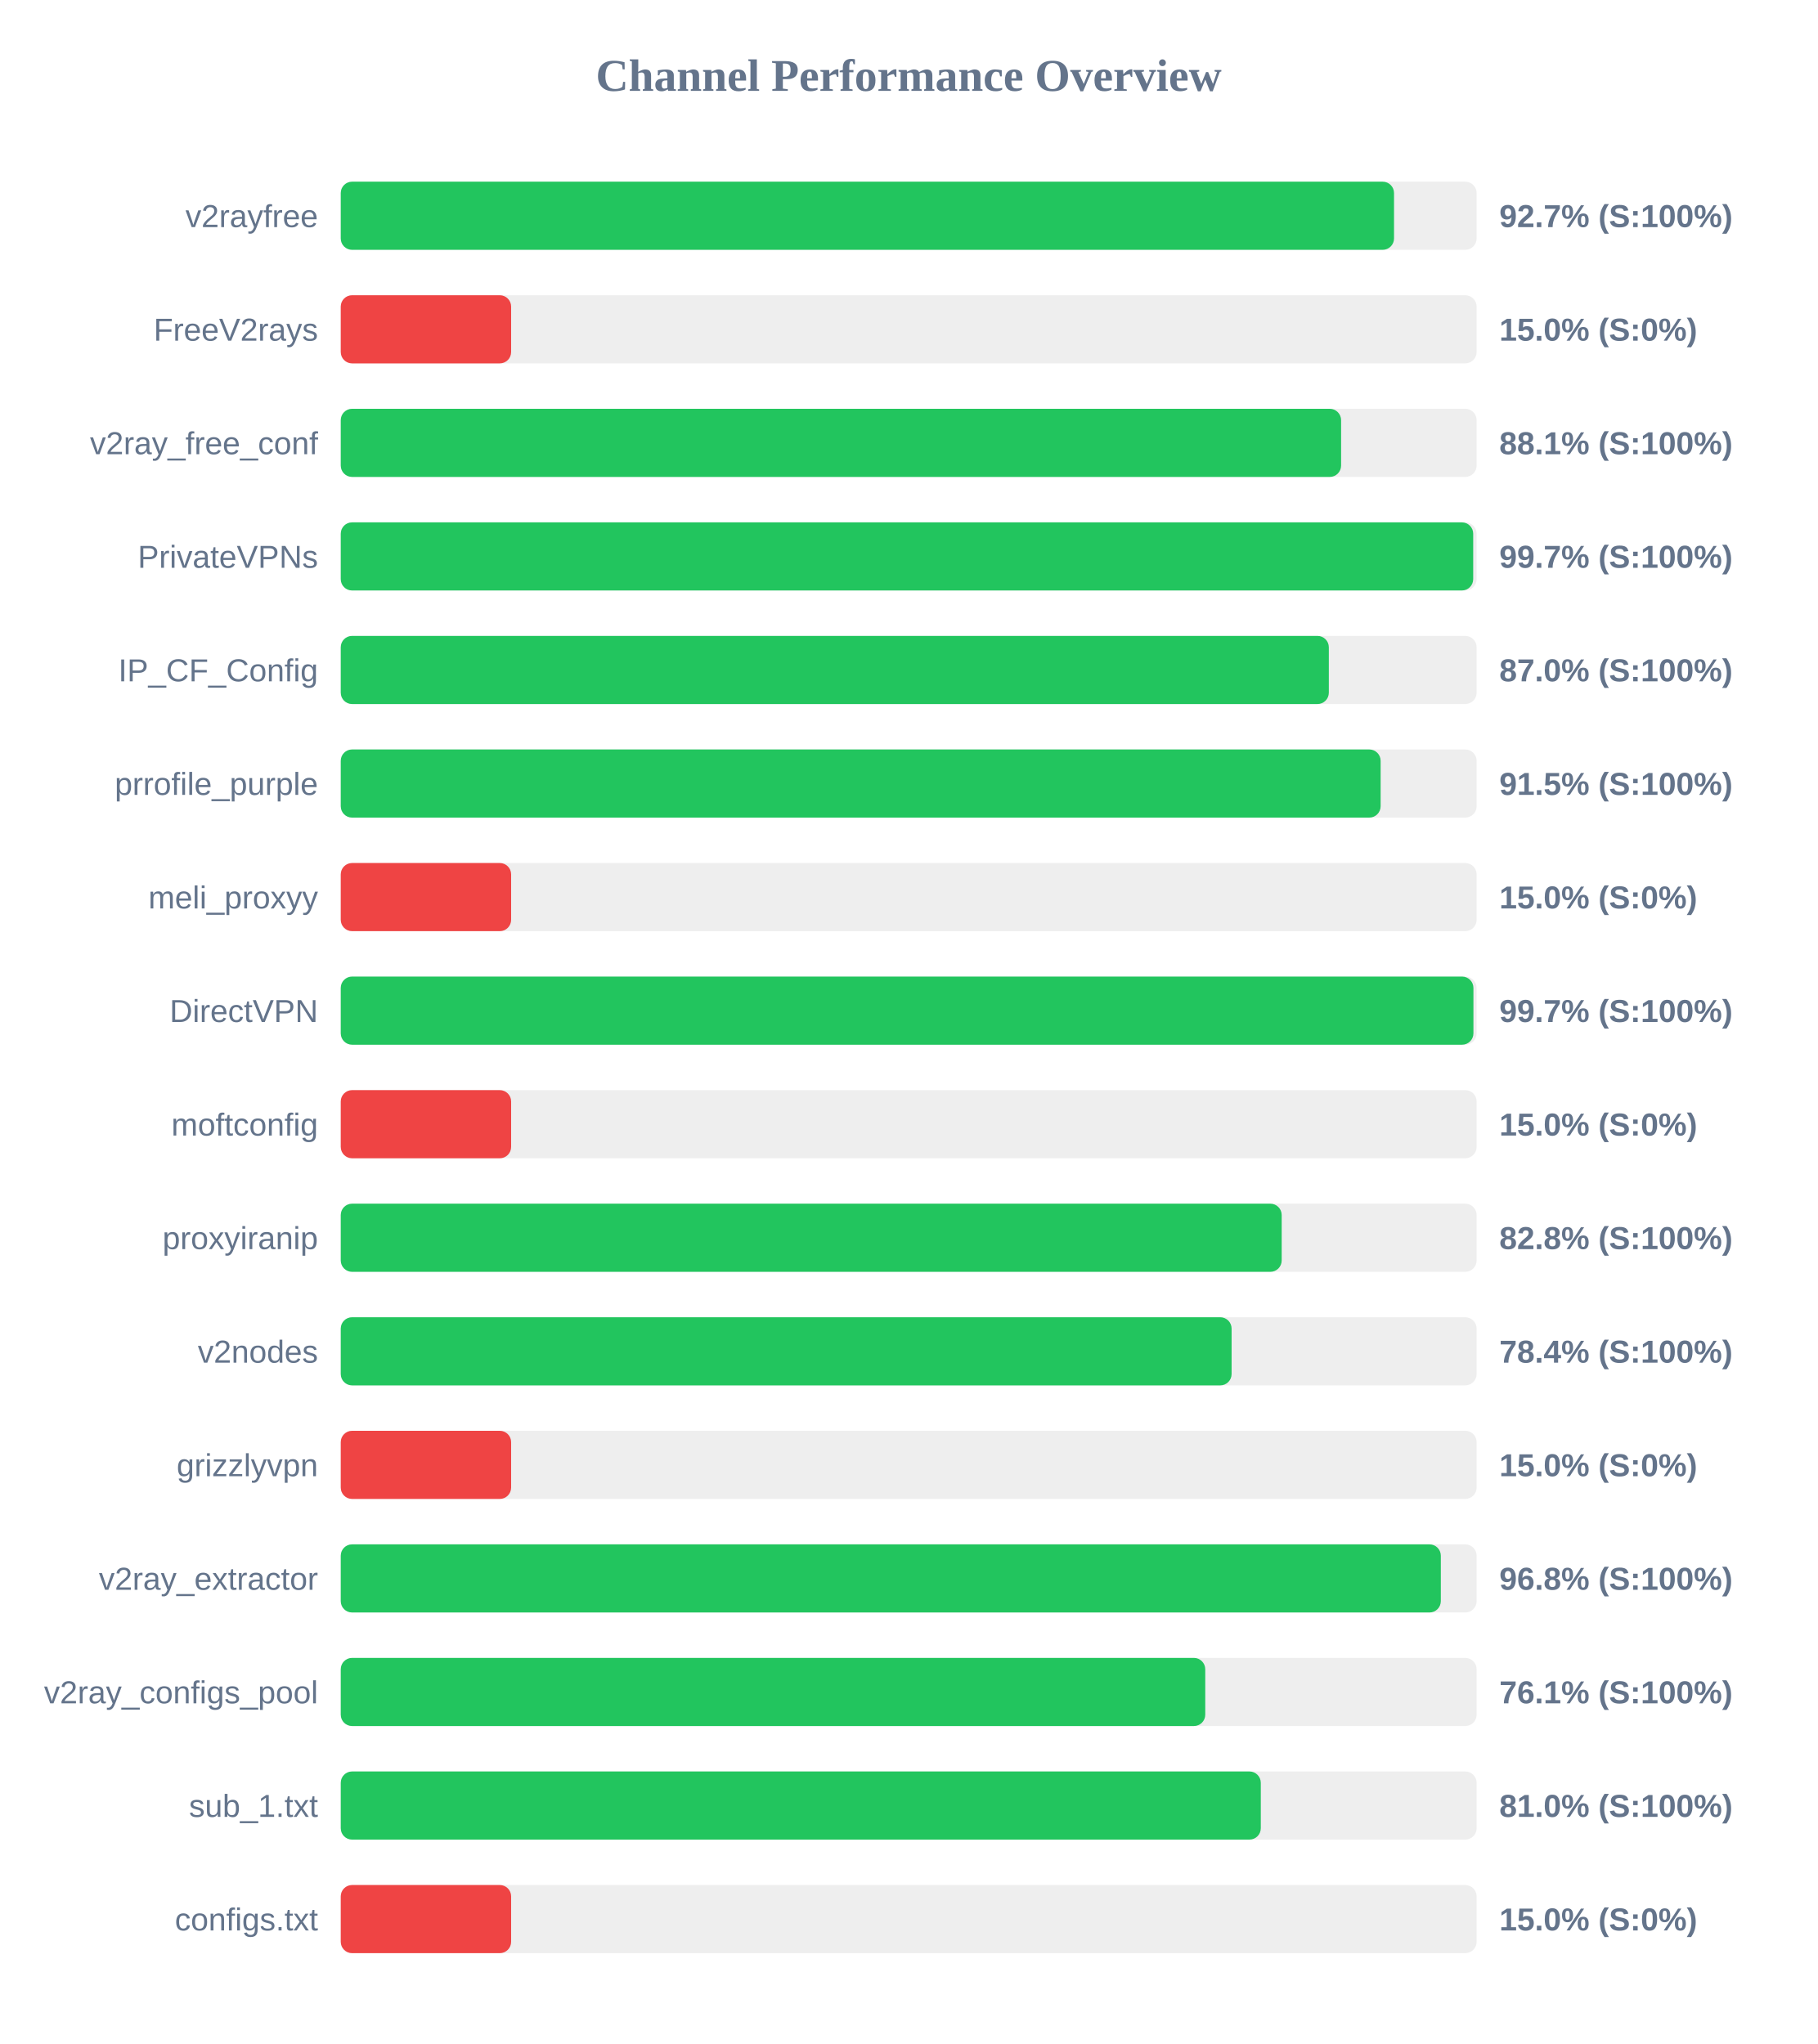
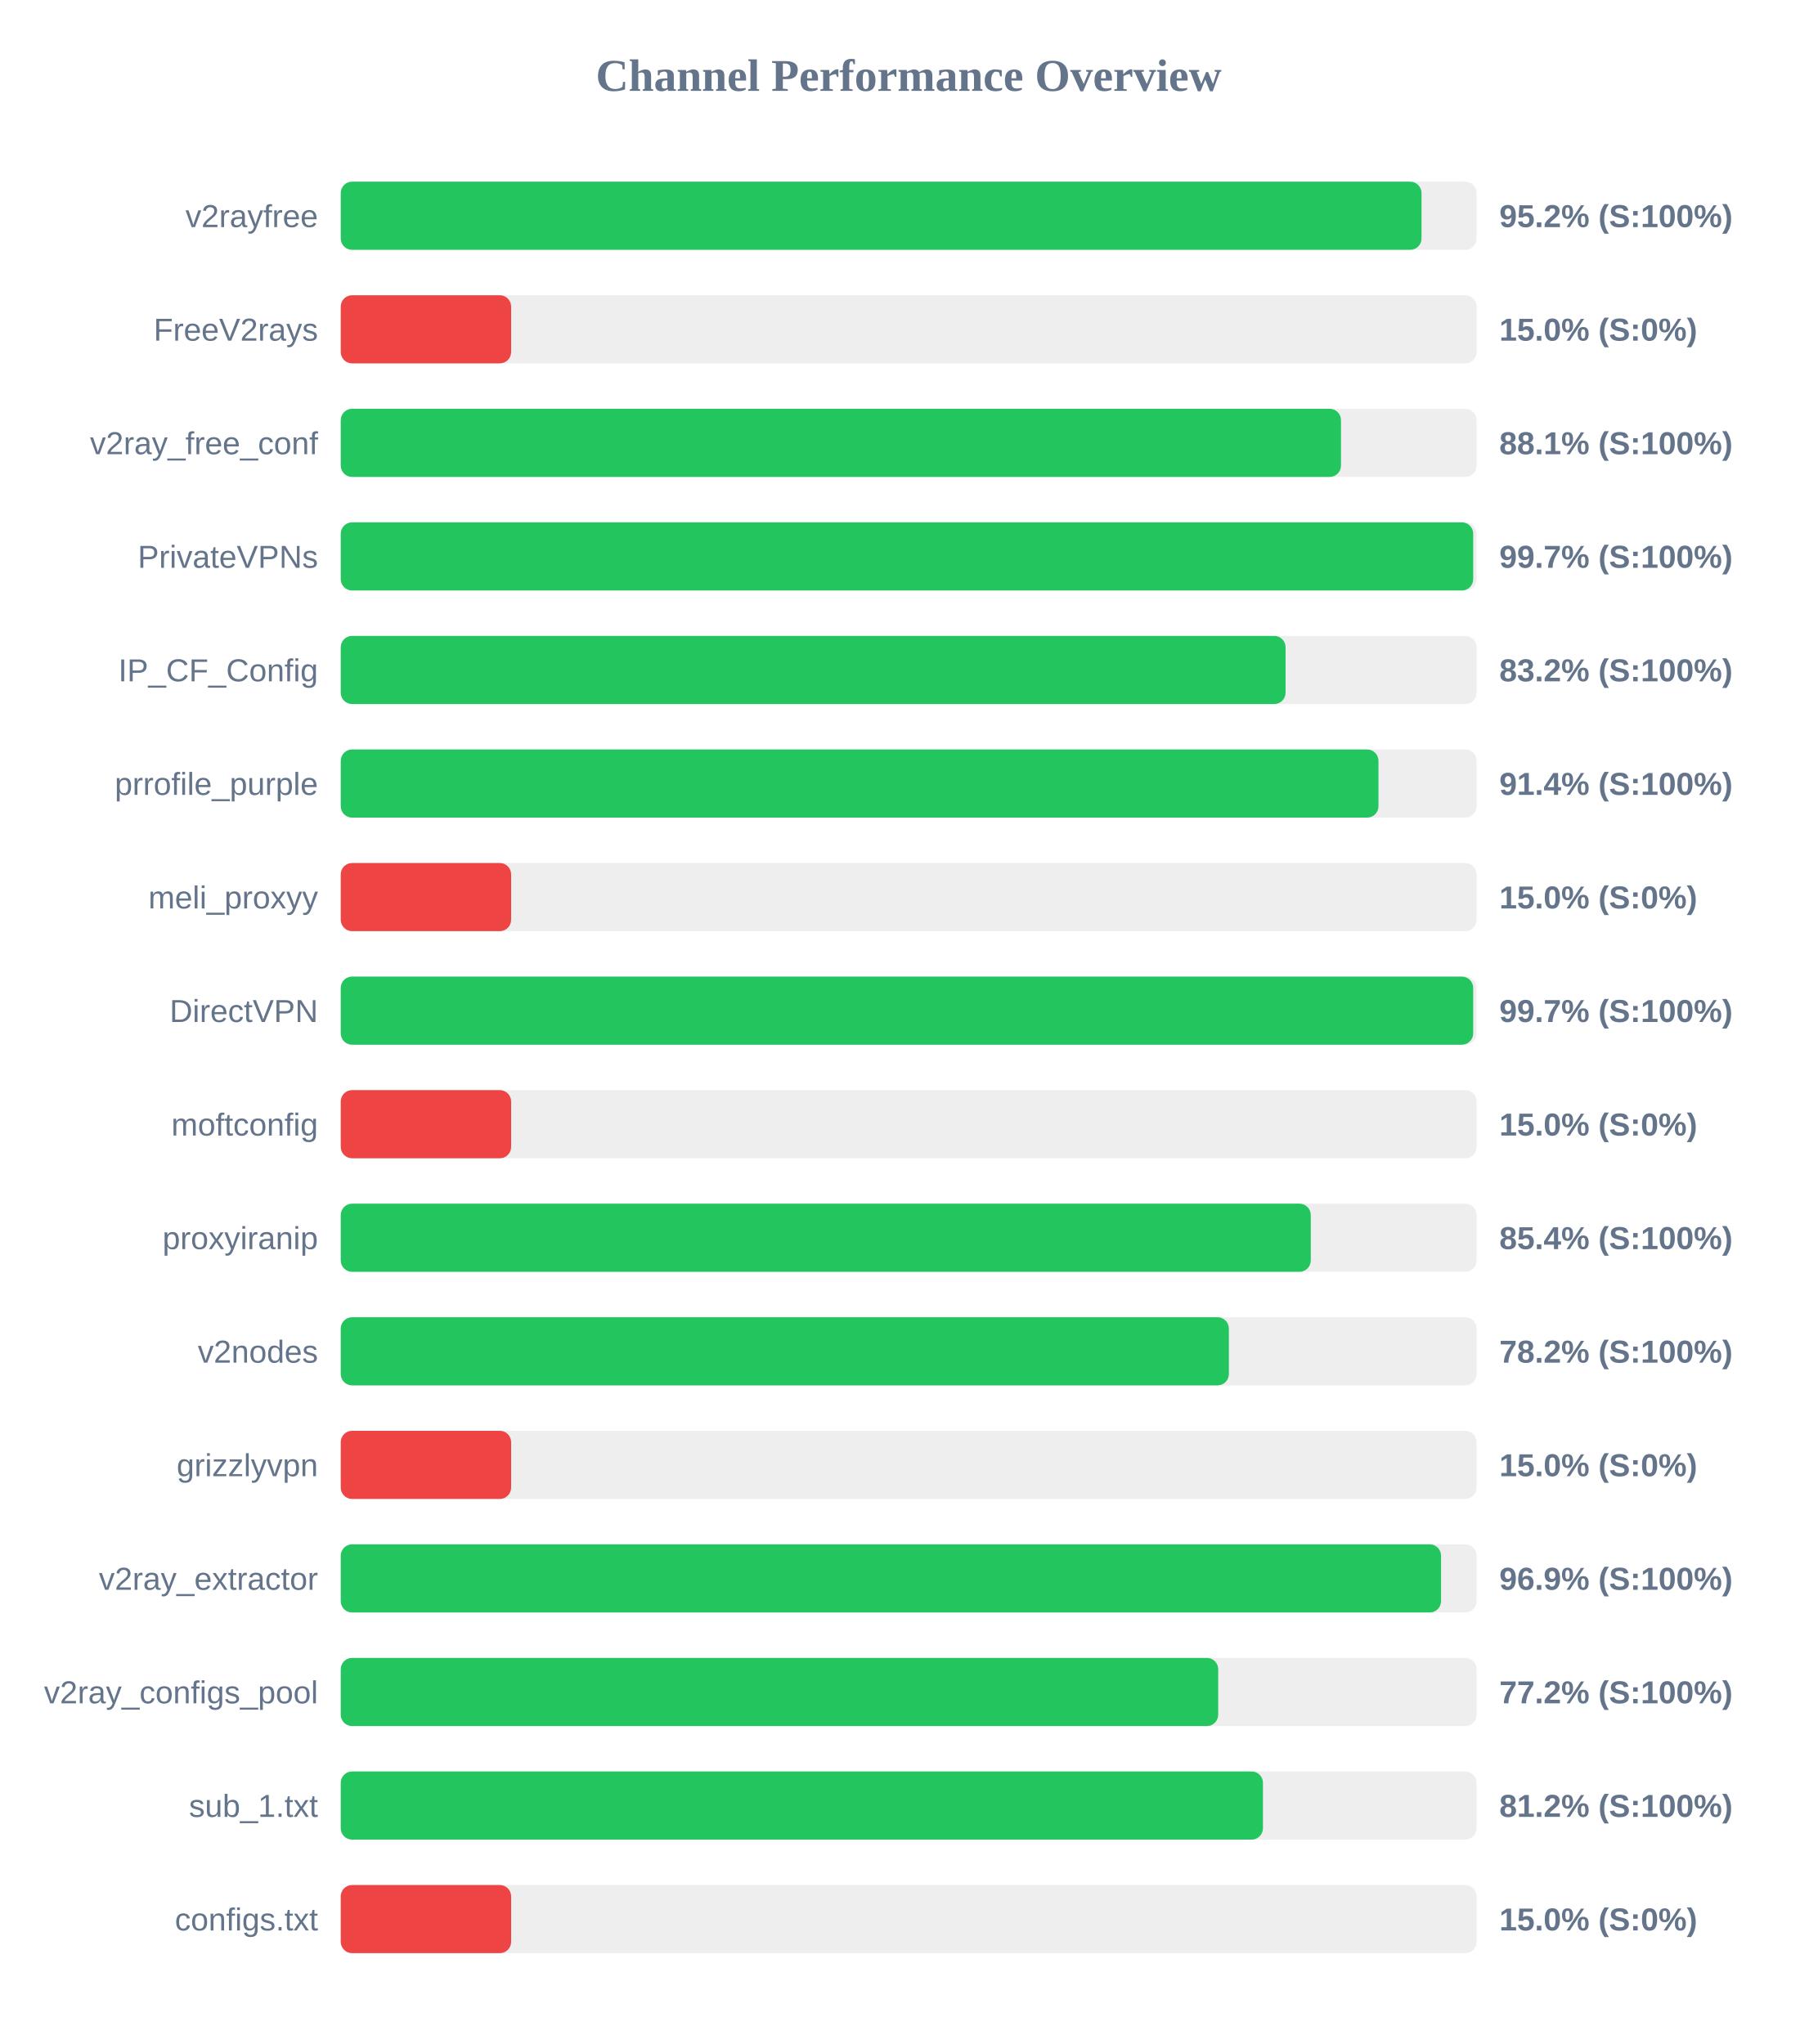
<svg xmlns="http://www.w3.org/2000/svg" width="800" height="900" version="1.1">
  <style>
        .row { font: 14px Arial; fill: #64748b; }
        .score { font: bold 14px Arial; fill: #64748b; }
    </style>
  <text x="400" y="40" text-anchor="middle" font-size="20px" font-weight="bold" fill="#64748b">Channel Performance Overview</text>
  <rect x="150" y="80" width="500" height="30" fill="#eee" rx="5" />
-   <rect x="150" y="80" width="463.65" height="30" fill="#22c55e" rx="5" />
+   <rect x="150" y="80" width="475.75" height="30" fill="#22c55e" rx="5" />
  <text x="140" y="100" text-anchor="end" class="row">v2rayfree</text>
-   <text x="660" y="100" text-anchor="start" class="score">92.7% (S:100%)</text>
+   <text x="660" y="100" text-anchor="start" class="score">95.2% (S:100%)</text>
  <rect x="150" y="130" width="500" height="30" fill="#eee" rx="5" />
  <rect x="150" y="130" width="75.0" height="30" fill="#ef4444" rx="5" />
  <text x="140" y="150" text-anchor="end" class="row">FreeV2rays</text>
  <text x="660" y="150" text-anchor="start" class="score">15.0% (S:0%)</text>
  <rect x="150" y="180" width="500" height="30" fill="#eee" rx="5" />
-   <rect x="150" y="180" width="440.35" height="30" fill="#22c55e" rx="5" />
+   <rect x="150" y="180" width="440.3" height="30" fill="#22c55e" rx="5" />
  <text x="140" y="200" text-anchor="end" class="row">v2ray_free_conf</text>
  <text x="660" y="200" text-anchor="start" class="score">88.1% (S:100%)</text>
  <rect x="150" y="230" width="500" height="30" fill="#eee" rx="5" />
  <rect x="150" y="230" width="498.5" height="30" fill="#22c55e" rx="5" />
  <text x="140" y="250" text-anchor="end" class="row">PrivateVPNs</text>
  <text x="660" y="250" text-anchor="start" class="score">99.7% (S:100%)</text>
  <rect x="150" y="280" width="500" height="30" fill="#eee" rx="5" />
-   <rect x="150" y="280" width="434.95" height="30" fill="#22c55e" rx="5" />
+   <rect x="150" y="280" width="415.9" height="30" fill="#22c55e" rx="5" />
  <text x="140" y="300" text-anchor="end" class="row">IP_CF_Config</text>
-   <text x="660" y="300" text-anchor="start" class="score">87.0% (S:100%)</text>
+   <text x="660" y="300" text-anchor="start" class="score">83.2% (S:100%)</text>
  <rect x="150" y="330" width="500" height="30" fill="#eee" rx="5" />
-   <rect x="150" y="330" width="457.75" height="30" fill="#22c55e" rx="5" />
+   <rect x="150" y="330" width="456.8" height="30" fill="#22c55e" rx="5" />
  <text x="140" y="350" text-anchor="end" class="row">prrofile_purple</text>
-   <text x="660" y="350" text-anchor="start" class="score">91.5% (S:100%)</text>
+   <text x="660" y="350" text-anchor="start" class="score">91.4% (S:100%)</text>
  <rect x="150" y="380" width="500" height="30" fill="#eee" rx="5" />
  <rect x="150" y="380" width="75.0" height="30" fill="#ef4444" rx="5" />
  <text x="140" y="400" text-anchor="end" class="row">meli_proxyy</text>
  <text x="660" y="400" text-anchor="start" class="score">15.0% (S:0%)</text>
  <rect x="150" y="430" width="500" height="30" fill="#eee" rx="5" />
-   <rect x="150" y="430" width="498.6" height="30" fill="#22c55e" rx="5" />
+   <rect x="150" y="430" width="498.5" height="30" fill="#22c55e" rx="5" />
  <text x="140" y="450" text-anchor="end" class="row">DirectVPN</text>
  <text x="660" y="450" text-anchor="start" class="score">99.7% (S:100%)</text>
  <rect x="150" y="480" width="500" height="30" fill="#eee" rx="5" />
  <rect x="150" y="480" width="75.0" height="30" fill="#ef4444" rx="5" />
  <text x="140" y="500" text-anchor="end" class="row">moftconfig</text>
  <text x="660" y="500" text-anchor="start" class="score">15.0% (S:0%)</text>
  <rect x="150" y="530" width="500" height="30" fill="#eee" rx="5" />
-   <rect x="150" y="530" width="414.2" height="30" fill="#22c55e" rx="5" />
+   <rect x="150" y="530" width="427.0" height="30" fill="#22c55e" rx="5" />
  <text x="140" y="550" text-anchor="end" class="row">proxyiranip</text>
-   <text x="660" y="550" text-anchor="start" class="score">82.8% (S:100%)</text>
+   <text x="660" y="550" text-anchor="start" class="score">85.4% (S:100%)</text>
  <rect x="150" y="580" width="500" height="30" fill="#eee" rx="5" />
-   <rect x="150" y="580" width="392.15" height="30" fill="#22c55e" rx="5" />
+   <rect x="150" y="580" width="390.95" height="30" fill="#22c55e" rx="5" />
  <text x="140" y="600" text-anchor="end" class="row">v2nodes</text>
-   <text x="660" y="600" text-anchor="start" class="score">78.4% (S:100%)</text>
+   <text x="660" y="600" text-anchor="start" class="score">78.2% (S:100%)</text>
  <rect x="150" y="630" width="500" height="30" fill="#eee" rx="5" />
  <rect x="150" y="630" width="75.0" height="30" fill="#ef4444" rx="5" />
  <text x="140" y="650" text-anchor="end" class="row">grizzlyvpn</text>
  <text x="660" y="650" text-anchor="start" class="score">15.0% (S:0%)</text>
  <rect x="150" y="680" width="500" height="30" fill="#eee" rx="5" />
-   <rect x="150" y="680" width="484.25" height="30" fill="#22c55e" rx="5" />
+   <rect x="150" y="680" width="484.35" height="30" fill="#22c55e" rx="5" />
  <text x="140" y="700" text-anchor="end" class="row">v2ray_extractor</text>
-   <text x="660" y="700" text-anchor="start" class="score">96.8% (S:100%)</text>
+   <text x="660" y="700" text-anchor="start" class="score">96.9% (S:100%)</text>
  <rect x="150" y="730" width="500" height="30" fill="#eee" rx="5" />
-   <rect x="150" y="730" width="380.55" height="30" fill="#22c55e" rx="5" />
+   <rect x="150" y="730" width="386.25" height="30" fill="#22c55e" rx="5" />
  <text x="140" y="750" text-anchor="end" class="row">v2ray_configs_pool</text>
-   <text x="660" y="750" text-anchor="start" class="score">76.1% (S:100%)</text>
+   <text x="660" y="750" text-anchor="start" class="score">77.2% (S:100%)</text>
  <rect x="150" y="780" width="500" height="30" fill="#eee" rx="5" />
-   <rect x="150" y="780" width="405.0" height="30" fill="#22c55e" rx="5" />
+   <rect x="150" y="780" width="405.95" height="30" fill="#22c55e" rx="5" />
  <text x="140" y="800" text-anchor="end" class="row">sub_1.txt</text>
-   <text x="660" y="800" text-anchor="start" class="score">81.0% (S:100%)</text>
+   <text x="660" y="800" text-anchor="start" class="score">81.2% (S:100%)</text>
  <rect x="150" y="830" width="500" height="30" fill="#eee" rx="5" />
  <rect x="150" y="830" width="75.0" height="30" fill="#ef4444" rx="5" />
  <text x="140" y="850" text-anchor="end" class="row">configs.txt</text>
  <text x="660" y="850" text-anchor="start" class="score">15.0% (S:0%)</text>
</svg>
